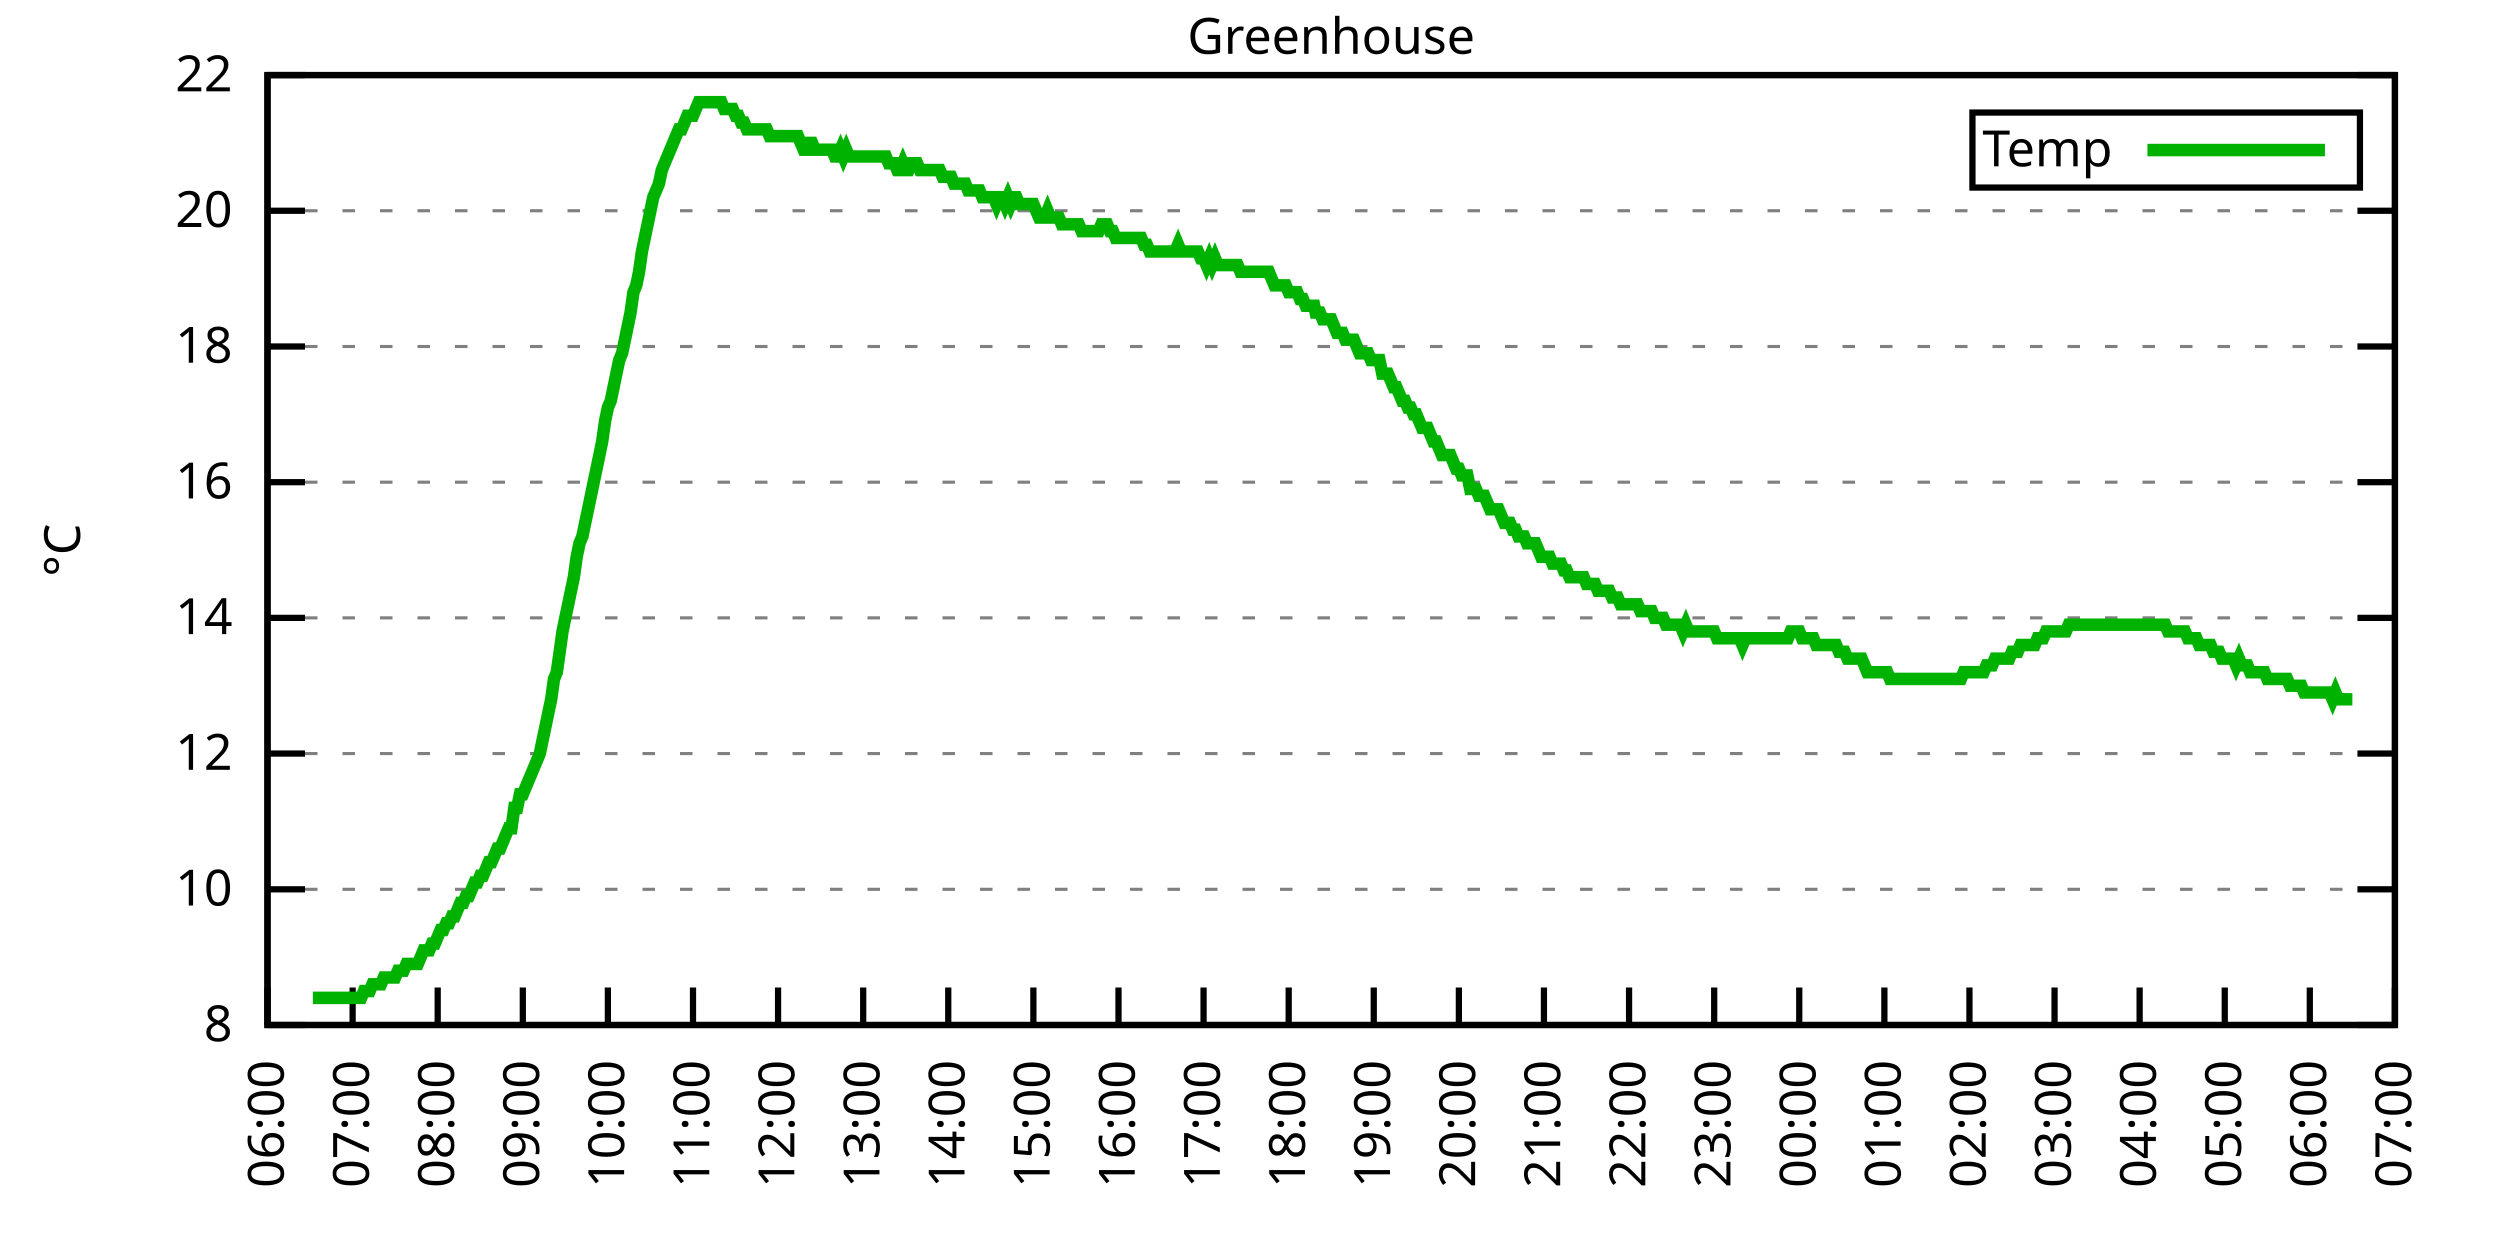
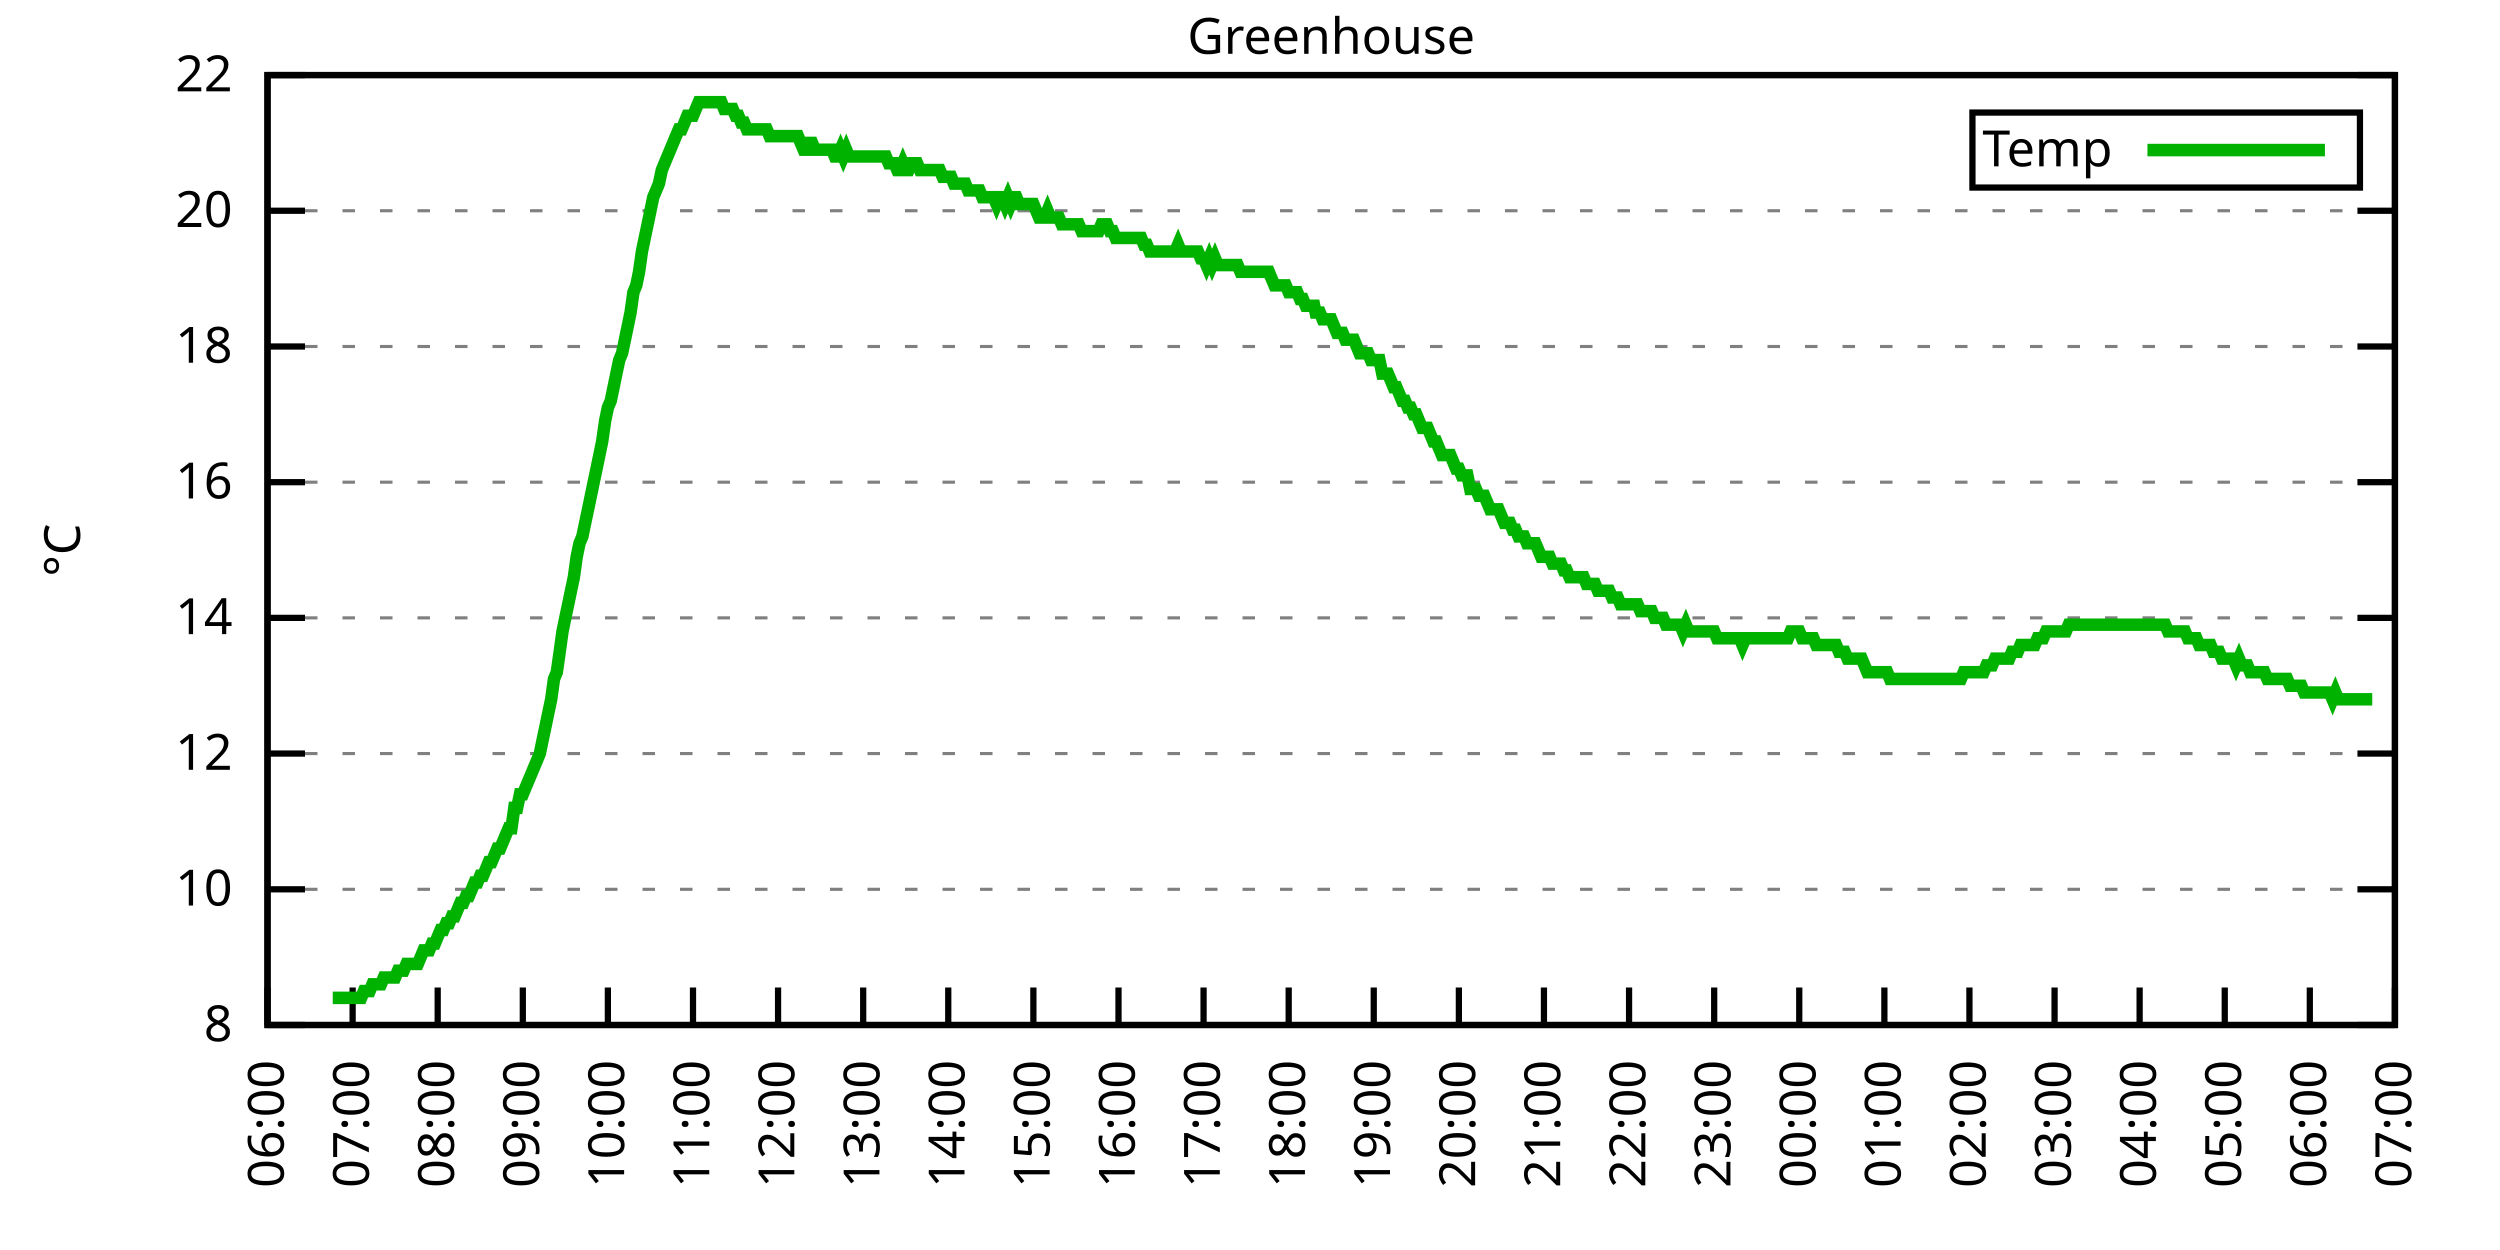
<svg xmlns="http://www.w3.org/2000/svg" xmlns:xlink="http://www.w3.org/1999/xlink" width="400" height="200" viewBox="0 0 400 200">
  <g id="gnuplot_canvas">
    <rect x="0" y="0" width="400" height="200" fill="none" />
    <defs>
      <circle id="gpDot" r="0.5" stroke-width="0.5" stroke="currentColor" />
      <path id="gpPt0" stroke-width="0.333" stroke="currentColor" d="M-1,0 h2 M0,-1 v2" />
      <path id="gpPt1" stroke-width="0.333" stroke="currentColor" d="M-1,-1 L1,1 M1,-1 L-1,1" />
      <path id="gpPt2" stroke-width="0.333" stroke="currentColor" d="M-1,0 L1,0 M0,-1 L0,1 M-1,-1 L1,1 M-1,1 L1,-1" />
      <rect id="gpPt3" stroke-width="0.333" stroke="currentColor" x="-1" y="-1" width="2" height="2" />
      <rect id="gpPt4" stroke-width="0.333" stroke="currentColor" fill="currentColor" x="-1" y="-1" width="2" height="2" />
      <circle id="gpPt5" stroke-width="0.333" stroke="currentColor" cx="0" cy="0" r="1" />
      <use xlink:href="#gpPt5" id="gpPt6" fill="currentColor" stroke="none" />
      <path id="gpPt7" stroke-width="0.333" stroke="currentColor" d="M0,-1.33 L-1.33,0.67 L1.33,0.67 z" />
      <use xlink:href="#gpPt7" id="gpPt8" fill="currentColor" stroke="none" />
      <use xlink:href="#gpPt7" id="gpPt9" stroke="currentColor" transform="rotate(180)" />
      <use xlink:href="#gpPt9" id="gpPt10" fill="currentColor" stroke="none" />
      <use xlink:href="#gpPt3" id="gpPt11" stroke="currentColor" transform="rotate(45)" />
      <use xlink:href="#gpPt11" id="gpPt12" fill="currentColor" stroke="none" />
      <path id="gpPt13" stroke-width="0.333" stroke="currentColor" d="M0,1.330 L1.265,0.411 L0.782,-1.067 L-0.782,-1.076 L-1.265,0.411 z" />
      <use xlink:href="#gpPt13" id="gpPt14" fill="currentColor" stroke="none" />
      <filter id="textbox" filterUnits="objectBoundingBox" x="0" y="0" height="1" width="1">
        <feFlood flood-color="white" flood-opacity="1" result="bgnd" />
        <feComposite in="SourceGraphic" in2="bgnd" operator="atop" />
      </filter>
      <filter id="greybox" filterUnits="objectBoundingBox" x="0" y="0" height="1" width="1">
        <feFlood flood-color="lightgrey" flood-opacity="1" result="grey" />
        <feComposite in="SourceGraphic" in2="grey" operator="atop" />
      </filter>
    </defs>
    <g fill="none" color="white" stroke="currentColor" stroke-width="1.00" stroke-linecap="butt" stroke-linejoin="miter">
</g>
    <g fill="none" color="black" stroke="currentColor" stroke-width="1.00" stroke-linecap="butt" stroke-linejoin="miter">
      <g stroke="none" shape-rendering="crispEdges">
        <polygon fill="rgb(255, 255, 255)" points="42.80,164.00 383.18,164.00 383.18,12.02 42.80,12.02 " />
      </g>
    </g>
    <g fill="none" color="black" stroke="currentColor" stroke-width="1.00" stroke-linecap="butt" stroke-linejoin="miter">
</g>
    <g fill="none" color="black" stroke="black" stroke-width="0.50" stroke-linecap="butt" stroke-linejoin="miter">
</g>
    <g fill="none" color="gray" stroke="currentColor" stroke-width="0.50" stroke-linecap="butt" stroke-linejoin="miter">
      <path stroke="gray" stroke-dasharray="2,4" class="gridline" d="M42.80,164.00 L383.19,164.00  " />
    </g>
    <g fill="none" color="gray" stroke="gray" stroke-width="1.00" stroke-linecap="butt" stroke-linejoin="miter">
</g>
    <g fill="none" color="black" stroke="currentColor" stroke-width="1.00" stroke-linecap="butt" stroke-linejoin="miter">
      <path stroke="black" d="M42.80,164.00 L48.80,164.00 M383.19,164.00 L377.19,164.00  " />
      <g transform="translate(37.20,166.60)" stroke="none" fill="black" font-family="Sans" font-size="8.00" text-anchor="end">
        <text>
          <tspan font-family="Sans"> 8</tspan>
        </text>
      </g>
    </g>
    <g fill="none" color="black" stroke="currentColor" stroke-width="1.00" stroke-linecap="butt" stroke-linejoin="miter">
</g>
    <g fill="none" color="black" stroke="black" stroke-width="0.50" stroke-linecap="butt" stroke-linejoin="miter">
</g>
    <g fill="none" color="gray" stroke="currentColor" stroke-width="0.50" stroke-linecap="butt" stroke-linejoin="miter">
      <path stroke="gray" stroke-dasharray="2,4" class="gridline" d="M42.80,142.29 L383.19,142.29  " />
    </g>
    <g fill="none" color="gray" stroke="gray" stroke-width="1.00" stroke-linecap="butt" stroke-linejoin="miter">
</g>
    <g fill="none" color="black" stroke="currentColor" stroke-width="1.00" stroke-linecap="butt" stroke-linejoin="miter">
      <path stroke="black" d="M42.80,142.29 L48.80,142.29 M383.19,142.29 L377.19,142.29  " />
      <g transform="translate(37.20,144.89)" stroke="none" fill="black" font-family="Sans" font-size="8.00" text-anchor="end">
        <text>
          <tspan font-family="Sans"> 10</tspan>
        </text>
      </g>
    </g>
    <g fill="none" color="black" stroke="currentColor" stroke-width="1.00" stroke-linecap="butt" stroke-linejoin="miter">
</g>
    <g fill="none" color="black" stroke="black" stroke-width="0.50" stroke-linecap="butt" stroke-linejoin="miter">
</g>
    <g fill="none" color="gray" stroke="currentColor" stroke-width="0.50" stroke-linecap="butt" stroke-linejoin="miter">
      <path stroke="gray" stroke-dasharray="2,4" class="gridline" d="M42.80,120.57 L383.19,120.57  " />
    </g>
    <g fill="none" color="gray" stroke="gray" stroke-width="1.00" stroke-linecap="butt" stroke-linejoin="miter">
</g>
    <g fill="none" color="black" stroke="currentColor" stroke-width="1.00" stroke-linecap="butt" stroke-linejoin="miter">
      <path stroke="black" d="M42.80,120.57 L48.80,120.57 M383.19,120.57 L377.19,120.57  " />
      <g transform="translate(37.20,123.17)" stroke="none" fill="black" font-family="Sans" font-size="8.00" text-anchor="end">
        <text>
          <tspan font-family="Sans"> 12</tspan>
        </text>
      </g>
    </g>
    <g fill="none" color="black" stroke="currentColor" stroke-width="1.00" stroke-linecap="butt" stroke-linejoin="miter">
</g>
    <g fill="none" color="black" stroke="black" stroke-width="0.50" stroke-linecap="butt" stroke-linejoin="miter">
</g>
    <g fill="none" color="gray" stroke="currentColor" stroke-width="0.50" stroke-linecap="butt" stroke-linejoin="miter">
      <path stroke="gray" stroke-dasharray="2,4" class="gridline" d="M42.80,98.86 L383.19,98.86  " />
    </g>
    <g fill="none" color="gray" stroke="gray" stroke-width="1.00" stroke-linecap="butt" stroke-linejoin="miter">
</g>
    <g fill="none" color="black" stroke="currentColor" stroke-width="1.00" stroke-linecap="butt" stroke-linejoin="miter">
      <path stroke="black" d="M42.80,98.86 L48.80,98.86 M383.19,98.86 L377.19,98.86  " />
      <g transform="translate(37.20,101.46)" stroke="none" fill="black" font-family="Sans" font-size="8.00" text-anchor="end">
        <text>
          <tspan font-family="Sans"> 14</tspan>
        </text>
      </g>
    </g>
    <g fill="none" color="black" stroke="currentColor" stroke-width="1.00" stroke-linecap="butt" stroke-linejoin="miter">
</g>
    <g fill="none" color="black" stroke="black" stroke-width="0.50" stroke-linecap="butt" stroke-linejoin="miter">
</g>
    <g fill="none" color="gray" stroke="currentColor" stroke-width="0.50" stroke-linecap="butt" stroke-linejoin="miter">
      <path stroke="gray" stroke-dasharray="2,4" class="gridline" d="M42.80,77.15 L383.19,77.15  " />
    </g>
    <g fill="none" color="gray" stroke="gray" stroke-width="1.00" stroke-linecap="butt" stroke-linejoin="miter">
</g>
    <g fill="none" color="black" stroke="currentColor" stroke-width="1.00" stroke-linecap="butt" stroke-linejoin="miter">
      <path stroke="black" d="M42.80,77.15 L48.80,77.15 M383.19,77.15 L377.19,77.15  " />
      <g transform="translate(37.20,79.75)" stroke="none" fill="black" font-family="Sans" font-size="8.00" text-anchor="end">
        <text>
          <tspan font-family="Sans"> 16</tspan>
        </text>
      </g>
    </g>
    <g fill="none" color="black" stroke="currentColor" stroke-width="1.00" stroke-linecap="butt" stroke-linejoin="miter">
</g>
    <g fill="none" color="black" stroke="black" stroke-width="0.50" stroke-linecap="butt" stroke-linejoin="miter">
</g>
    <g fill="none" color="gray" stroke="currentColor" stroke-width="0.50" stroke-linecap="butt" stroke-linejoin="miter">
      <path stroke="gray" stroke-dasharray="2,4" class="gridline" d="M42.80,55.44 L383.19,55.44  " />
    </g>
    <g fill="none" color="gray" stroke="gray" stroke-width="1.00" stroke-linecap="butt" stroke-linejoin="miter">
</g>
    <g fill="none" color="black" stroke="currentColor" stroke-width="1.00" stroke-linecap="butt" stroke-linejoin="miter">
      <path stroke="black" d="M42.80,55.44 L48.80,55.44 M383.19,55.44 L377.19,55.44  " />
      <g transform="translate(37.20,58.04)" stroke="none" fill="black" font-family="Sans" font-size="8.00" text-anchor="end">
        <text>
          <tspan font-family="Sans"> 18</tspan>
        </text>
      </g>
    </g>
    <g fill="none" color="black" stroke="currentColor" stroke-width="1.00" stroke-linecap="butt" stroke-linejoin="miter">
</g>
    <g fill="none" color="black" stroke="black" stroke-width="0.50" stroke-linecap="butt" stroke-linejoin="miter">
</g>
    <g fill="none" color="gray" stroke="currentColor" stroke-width="0.50" stroke-linecap="butt" stroke-linejoin="miter">
      <path stroke="gray" stroke-dasharray="2,4" class="gridline" d="M42.80,33.72 L383.19,33.72  " />
    </g>
    <g fill="none" color="gray" stroke="gray" stroke-width="1.00" stroke-linecap="butt" stroke-linejoin="miter">
</g>
    <g fill="none" color="black" stroke="currentColor" stroke-width="1.00" stroke-linecap="butt" stroke-linejoin="miter">
      <path stroke="black" d="M42.80,33.72 L48.80,33.72 M383.19,33.72 L377.19,33.72  " />
      <g transform="translate(37.20,36.32)" stroke="none" fill="black" font-family="Sans" font-size="8.00" text-anchor="end">
        <text>
          <tspan font-family="Sans"> 20</tspan>
        </text>
      </g>
    </g>
    <g fill="none" color="black" stroke="currentColor" stroke-width="1.00" stroke-linecap="butt" stroke-linejoin="miter">
</g>
    <g fill="none" color="black" stroke="black" stroke-width="0.50" stroke-linecap="butt" stroke-linejoin="miter">
</g>
    <g fill="none" color="gray" stroke="currentColor" stroke-width="0.50" stroke-linecap="butt" stroke-linejoin="miter">
      <path stroke="gray" stroke-dasharray="2,4" class="gridline" d="M42.80,12.01 L383.19,12.01  " />
    </g>
    <g fill="none" color="gray" stroke="gray" stroke-width="1.00" stroke-linecap="butt" stroke-linejoin="miter">
</g>
    <g fill="none" color="black" stroke="currentColor" stroke-width="1.00" stroke-linecap="butt" stroke-linejoin="miter">
      <path stroke="black" d="M42.80,12.01 L48.80,12.01 M383.19,12.01 L377.19,12.01  " />
      <g transform="translate(37.20,14.61)" stroke="none" fill="black" font-family="Sans" font-size="8.00" text-anchor="end">
        <text>
          <tspan font-family="Sans"> 22</tspan>
        </text>
      </g>
    </g>
    <g fill="none" color="black" stroke="currentColor" stroke-width="1.00" stroke-linecap="butt" stroke-linejoin="miter">
      <path stroke="black" d="M42.80,164.00 L42.80,158.00  " />
      <g transform="translate(45.40,169.60) rotate(270.00)" stroke="none" fill="black" font-family="Sans" font-size="8.00" text-anchor="end">
        <text>
          <tspan font-family="Sans">06:00</tspan>
        </text>
      </g>
    </g>
    <g fill="none" color="black" stroke="currentColor" stroke-width="1.00" stroke-linecap="butt" stroke-linejoin="miter">
      <path stroke="black" d="M56.42,164.00 L56.42,158.00  " />
      <g transform="translate(59.02,169.60) rotate(270.00)" stroke="none" fill="black" font-family="Sans" font-size="8.00" text-anchor="end">
        <text>
          <tspan font-family="Sans">07:00</tspan>
        </text>
      </g>
    </g>
    <g fill="none" color="black" stroke="currentColor" stroke-width="1.00" stroke-linecap="butt" stroke-linejoin="miter">
      <path stroke="black" d="M70.03,164.00 L70.03,158.00  " />
      <g transform="translate(72.63,169.60) rotate(270.00)" stroke="none" fill="black" font-family="Sans" font-size="8.00" text-anchor="end">
        <text>
          <tspan font-family="Sans">08:00</tspan>
        </text>
      </g>
    </g>
    <g fill="none" color="black" stroke="currentColor" stroke-width="1.00" stroke-linecap="butt" stroke-linejoin="miter">
      <path stroke="black" d="M83.65,164.00 L83.65,158.00  " />
      <g transform="translate(86.25,169.60) rotate(270.00)" stroke="none" fill="black" font-family="Sans" font-size="8.00" text-anchor="end">
        <text>
          <tspan font-family="Sans">09:00</tspan>
        </text>
      </g>
    </g>
    <g fill="none" color="black" stroke="currentColor" stroke-width="1.00" stroke-linecap="butt" stroke-linejoin="miter">
      <path stroke="black" d="M97.26,164.00 L97.26,158.00  " />
      <g transform="translate(99.86,169.60) rotate(270.00)" stroke="none" fill="black" font-family="Sans" font-size="8.00" text-anchor="end">
        <text>
          <tspan font-family="Sans">10:00</tspan>
        </text>
      </g>
    </g>
    <g fill="none" color="black" stroke="currentColor" stroke-width="1.00" stroke-linecap="butt" stroke-linejoin="miter">
      <path stroke="black" d="M110.88,164.00 L110.88,158.00  " />
      <g transform="translate(113.48,169.60) rotate(270.00)" stroke="none" fill="black" font-family="Sans" font-size="8.00" text-anchor="end">
        <text>
          <tspan font-family="Sans">11:00</tspan>
        </text>
      </g>
    </g>
    <g fill="none" color="black" stroke="currentColor" stroke-width="1.00" stroke-linecap="butt" stroke-linejoin="miter">
      <path stroke="black" d="M124.49,164.00 L124.49,158.00  " />
      <g transform="translate(127.09,169.60) rotate(270.00)" stroke="none" fill="black" font-family="Sans" font-size="8.00" text-anchor="end">
        <text>
          <tspan font-family="Sans">12:00</tspan>
        </text>
      </g>
    </g>
    <g fill="none" color="black" stroke="currentColor" stroke-width="1.00" stroke-linecap="butt" stroke-linejoin="miter">
      <path stroke="black" d="M138.11,164.00 L138.11,158.00  " />
      <g transform="translate(140.71,169.60) rotate(270.00)" stroke="none" fill="black" font-family="Sans" font-size="8.00" text-anchor="end">
        <text>
          <tspan font-family="Sans">13:00</tspan>
        </text>
      </g>
    </g>
    <g fill="none" color="black" stroke="currentColor" stroke-width="1.00" stroke-linecap="butt" stroke-linejoin="miter">
      <path stroke="black" d="M151.72,164.00 L151.72,158.00  " />
      <g transform="translate(154.32,169.60) rotate(270.00)" stroke="none" fill="black" font-family="Sans" font-size="8.00" text-anchor="end">
        <text>
          <tspan font-family="Sans">14:00</tspan>
        </text>
      </g>
    </g>
    <g fill="none" color="black" stroke="currentColor" stroke-width="1.00" stroke-linecap="butt" stroke-linejoin="miter">
      <path stroke="black" d="M165.34,164.00 L165.34,158.00  " />
      <g transform="translate(167.94,169.60) rotate(270.00)" stroke="none" fill="black" font-family="Sans" font-size="8.00" text-anchor="end">
        <text>
          <tspan font-family="Sans">15:00</tspan>
        </text>
      </g>
    </g>
    <g fill="none" color="black" stroke="currentColor" stroke-width="1.00" stroke-linecap="butt" stroke-linejoin="miter">
      <path stroke="black" d="M178.96,164.00 L178.96,158.00  " />
      <g transform="translate(181.56,169.60) rotate(270.00)" stroke="none" fill="black" font-family="Sans" font-size="8.00" text-anchor="end">
        <text>
          <tspan font-family="Sans">16:00</tspan>
        </text>
      </g>
    </g>
    <g fill="none" color="black" stroke="currentColor" stroke-width="1.00" stroke-linecap="butt" stroke-linejoin="miter">
      <path stroke="black" d="M192.57,164.00 L192.57,158.00  " />
      <g transform="translate(195.17,169.60) rotate(270.00)" stroke="none" fill="black" font-family="Sans" font-size="8.00" text-anchor="end">
        <text>
          <tspan font-family="Sans">17:00</tspan>
        </text>
      </g>
    </g>
    <g fill="none" color="black" stroke="currentColor" stroke-width="1.00" stroke-linecap="butt" stroke-linejoin="miter">
      <path stroke="black" d="M206.19,164.00 L206.19,158.00  " />
      <g transform="translate(208.79,169.60) rotate(270.00)" stroke="none" fill="black" font-family="Sans" font-size="8.00" text-anchor="end">
        <text>
          <tspan font-family="Sans">18:00</tspan>
        </text>
      </g>
    </g>
    <g fill="none" color="black" stroke="currentColor" stroke-width="1.00" stroke-linecap="butt" stroke-linejoin="miter">
      <path stroke="black" d="M219.80,164.00 L219.80,158.00  " />
      <g transform="translate(222.40,169.60) rotate(270.00)" stroke="none" fill="black" font-family="Sans" font-size="8.00" text-anchor="end">
        <text>
          <tspan font-family="Sans">19:00</tspan>
        </text>
      </g>
    </g>
    <g fill="none" color="black" stroke="currentColor" stroke-width="1.00" stroke-linecap="butt" stroke-linejoin="miter">
      <path stroke="black" d="M233.42,164.00 L233.42,158.00  " />
      <g transform="translate(236.02,169.60) rotate(270.00)" stroke="none" fill="black" font-family="Sans" font-size="8.00" text-anchor="end">
        <text>
          <tspan font-family="Sans">20:00</tspan>
        </text>
      </g>
    </g>
    <g fill="none" color="black" stroke="currentColor" stroke-width="1.00" stroke-linecap="butt" stroke-linejoin="miter">
      <path stroke="black" d="M247.03,164.00 L247.03,158.00  " />
      <g transform="translate(249.63,169.60) rotate(270.00)" stroke="none" fill="black" font-family="Sans" font-size="8.00" text-anchor="end">
        <text>
          <tspan font-family="Sans">21:00</tspan>
        </text>
      </g>
    </g>
    <g fill="none" color="black" stroke="currentColor" stroke-width="1.00" stroke-linecap="butt" stroke-linejoin="miter">
      <path stroke="black" d="M260.65,164.00 L260.65,158.00  " />
      <g transform="translate(263.25,169.60) rotate(270.00)" stroke="none" fill="black" font-family="Sans" font-size="8.00" text-anchor="end">
        <text>
          <tspan font-family="Sans">22:00</tspan>
        </text>
      </g>
    </g>
    <g fill="none" color="black" stroke="currentColor" stroke-width="1.00" stroke-linecap="butt" stroke-linejoin="miter">
      <path stroke="black" d="M274.27,164.00 L274.27,158.00  " />
      <g transform="translate(276.87,169.60) rotate(270.00)" stroke="none" fill="black" font-family="Sans" font-size="8.00" text-anchor="end">
        <text>
          <tspan font-family="Sans">23:00</tspan>
        </text>
      </g>
    </g>
    <g fill="none" color="black" stroke="currentColor" stroke-width="1.00" stroke-linecap="butt" stroke-linejoin="miter">
      <path stroke="black" d="M287.88,164.00 L287.88,158.00  " />
      <g transform="translate(290.48,169.60) rotate(270.00)" stroke="none" fill="black" font-family="Sans" font-size="8.00" text-anchor="end">
        <text>
          <tspan font-family="Sans">00:00</tspan>
        </text>
      </g>
    </g>
    <g fill="none" color="black" stroke="currentColor" stroke-width="1.00" stroke-linecap="butt" stroke-linejoin="miter">
      <path stroke="black" d="M301.50,164.00 L301.50,158.00  " />
      <g transform="translate(304.10,169.60) rotate(270.00)" stroke="none" fill="black" font-family="Sans" font-size="8.00" text-anchor="end">
        <text>
          <tspan font-family="Sans">01:00</tspan>
        </text>
      </g>
    </g>
    <g fill="none" color="black" stroke="currentColor" stroke-width="1.00" stroke-linecap="butt" stroke-linejoin="miter">
      <path stroke="black" d="M315.11,164.00 L315.11,158.00  " />
      <g transform="translate(317.71,169.60) rotate(270.00)" stroke="none" fill="black" font-family="Sans" font-size="8.00" text-anchor="end">
        <text>
          <tspan font-family="Sans">02:00</tspan>
        </text>
      </g>
    </g>
    <g fill="none" color="black" stroke="currentColor" stroke-width="1.00" stroke-linecap="butt" stroke-linejoin="miter">
      <path stroke="black" d="M328.73,164.00 L328.73,158.00  " />
      <g transform="translate(331.33,169.60) rotate(270.00)" stroke="none" fill="black" font-family="Sans" font-size="8.00" text-anchor="end">
        <text>
          <tspan font-family="Sans">03:00</tspan>
        </text>
      </g>
    </g>
    <g fill="none" color="black" stroke="currentColor" stroke-width="1.00" stroke-linecap="butt" stroke-linejoin="miter">
      <path stroke="black" d="M342.34,164.00 L342.34,158.00  " />
      <g transform="translate(344.94,169.60) rotate(270.00)" stroke="none" fill="black" font-family="Sans" font-size="8.00" text-anchor="end">
        <text>
          <tspan font-family="Sans">04:00</tspan>
        </text>
      </g>
    </g>
    <g fill="none" color="black" stroke="currentColor" stroke-width="1.00" stroke-linecap="butt" stroke-linejoin="miter">
      <path stroke="black" d="M355.96,164.00 L355.96,158.00  " />
      <g transform="translate(358.56,169.60) rotate(270.00)" stroke="none" fill="black" font-family="Sans" font-size="8.00" text-anchor="end">
        <text>
          <tspan font-family="Sans">05:00</tspan>
        </text>
      </g>
    </g>
    <g fill="none" color="black" stroke="currentColor" stroke-width="1.00" stroke-linecap="butt" stroke-linejoin="miter">
      <path stroke="black" d="M369.57,164.00 L369.57,158.00  " />
      <g transform="translate(372.17,169.60) rotate(270.00)" stroke="none" fill="black" font-family="Sans" font-size="8.00" text-anchor="end">
        <text>
          <tspan font-family="Sans">06:00</tspan>
        </text>
      </g>
    </g>
    <g fill="none" color="black" stroke="currentColor" stroke-width="1.00" stroke-linecap="butt" stroke-linejoin="miter">
      <path stroke="black" d="M383.19,164.00 L383.19,158.00  " />
      <g transform="translate(385.79,169.60) rotate(270.00)" stroke="none" fill="black" font-family="Sans" font-size="8.00" text-anchor="end">
        <text>
          <tspan font-family="Sans">07:00</tspan>
        </text>
      </g>
    </g>
    <g fill="none" color="black" stroke="currentColor" stroke-width="1.00" stroke-linecap="butt" stroke-linejoin="miter">
</g>
    <g fill="none" color="black" stroke="currentColor" stroke-width="1.00" stroke-linecap="butt" stroke-linejoin="miter">
      <path stroke="black" d="M42.80,12.01 L42.80,164.00 L383.19,164.00 L383.19,12.01 L42.80,12.01 Z  " />
    </g>
    <g fill="none" color="black" stroke="currentColor" stroke-width="1.00" stroke-linecap="butt" stroke-linejoin="miter">
</g>
    <g fill="none" color="black" stroke="currentColor" stroke-width="1.00" stroke-linecap="butt" stroke-linejoin="miter">
      <path stroke="black" d="M315.59,30.01 L315.59,18.01 L377.59,18.01 L377.59,30.01 L315.59,30.01 Z  " />
    </g>
    <g id="Greenhouse_plot_1">
      <g fill="none" color="white" stroke="black" stroke-width="2.00" stroke-linecap="butt" stroke-linejoin="miter">
</g>
      <g fill="none" color="black" stroke="currentColor" stroke-width="2.00" stroke-linecap="butt" stroke-linejoin="miter">
        <g transform="translate(337.99,26.61)" stroke="none" fill="black" font-family="Sans" font-size="8.00" text-anchor="end">
          <text>
            <tspan font-family="Sans">Temp</tspan>
          </text>
        </g>
      </g>
      <g fill="none" color="black" stroke="currentColor" stroke-width="2.00" stroke-linecap="butt" stroke-linejoin="miter">
-         <path stroke="rgb(  0, 178,   0)" d="M343.59,24.01 L371.99,24.01 M50.06,159.66 L50.52,159.66 L50.97,159.66 L51.42,159.66 L51.88,159.66 L52.33,159.66   L52.78,159.66 L53.24,159.66 L53.69,159.66 L54.15,159.66 L54.60,159.66 L55.05,159.66 L55.51,159.66 L55.96,159.66   L56.42,159.66 L56.87,159.66 L57.32,159.66 L57.78,159.66 L58.23,158.57 L58.68,158.57 L59.14,158.57 L59.59,157.49   L60.05,157.49 L60.50,157.49 L60.95,157.49 L61.41,156.40 L61.86,156.40 L62.32,156.40 L62.77,156.40 L63.22,156.40   L63.68,155.31 L64.13,155.31 L64.58,155.31 L65.04,154.23 L65.49,154.23 L65.95,154.23 L66.40,154.23 L66.85,154.23   L67.31,153.14 L67.76,152.06 L68.22,152.06 L68.67,152.06 L69.12,150.97 L69.58,150.97 L70.03,149.89 L70.49,148.80   L70.94,148.80 L71.39,147.72 L71.85,147.72 L72.30,146.63 L72.75,146.63 L73.21,145.54 L73.66,144.46 L74.12,144.46   L74.57,143.37 L75.02,143.37 L75.48,142.29 L75.93,141.20 L76.39,141.20 L76.84,140.12 L77.29,140.12 L77.75,139.03   L78.20,137.94 L78.65,137.94 L79.11,136.86 L79.56,135.77 L80.02,135.77 L80.47,134.69 L80.92,133.60 L81.38,132.52   L81.83,132.52 L82.29,129.26 L82.74,129.26 L83.19,127.09 L83.65,127.09 L84.10,126.00 L84.55,124.92 L85.01,123.83   L85.46,122.75 L85.92,121.66 L86.37,120.57 L86.82,118.40 L87.28,116.23 L87.73,114.06 L88.19,111.89 L88.64,108.63   L89.09,107.55 L89.55,104.29 L90.00,101.03 L90.45,98.86 L90.91,96.69 L91.36,94.52 L91.82,92.35 L92.27,89.09   L92.72,86.92 L93.18,85.83 L93.63,83.66 L94.09,81.49 L94.54,79.32 L94.99,77.15 L95.45,74.98 L95.90,72.81   L96.35,70.63 L96.81,67.38 L97.26,65.21 L97.72,64.12 L98.17,61.95 L98.62,59.78 L99.08,57.61 L99.53,56.52   L99.99,54.35 L100.44,52.18 L100.89,50.01 L101.35,46.75 L101.80,45.66 L102.25,43.49 L102.71,40.24 L103.16,38.07   L103.62,35.89 L104.07,33.72 L104.52,31.55 L104.98,30.47 L105.43,29.38 L105.89,27.21 L106.34,26.12 L106.79,25.04   L107.25,23.95 L107.70,22.87 L108.15,21.78 L108.61,20.70 L109.06,20.70 L109.52,19.61 L109.97,18.52 L110.42,18.52   L110.88,18.52 L111.33,17.44 L111.79,16.35 L112.24,16.35 L112.69,16.35 L113.15,16.35 L113.60,16.35 L114.05,16.35   L114.51,16.35 L114.96,16.35 L115.42,16.35 L115.87,17.44 L116.32,17.44 L116.78,17.44 L117.23,17.44 L117.69,18.52   L118.14,18.52 L118.59,19.61 L119.05,19.61 L119.50,20.70 L119.96,20.70 L120.41,20.70 L120.86,20.70 L121.32,20.70   L121.77,20.70 L122.22,20.70 L122.68,20.70 L123.13,21.78 L123.59,21.78 L124.04,21.78 L124.49,21.78 L124.95,21.78   L125.40,21.78 L125.86,21.78 L126.31,21.78 L126.76,21.78 L127.22,21.78 L127.67,21.78 L128.12,22.87 L128.58,23.95   L129.03,23.95 L129.49,22.87 L129.94,22.87 L130.39,23.95 L130.85,23.95 L131.30,23.95 L131.76,23.95 L132.21,23.95   L132.66,23.95 L133.12,23.95 L133.57,25.04 L134.02,25.04 L134.48,23.95 L134.93,25.04 L135.39,23.95 L135.84,25.04   L136.29,25.04 L136.75,25.04 L137.20,25.04 L137.66,25.04 L138.11,25.04 L138.56,25.04 L139.02,25.04 L139.47,25.04   L139.92,25.04 L140.38,25.04 L140.83,25.04 L141.29,25.04 L141.74,25.04 L142.19,26.12 L142.65,26.12 L143.10,26.12   L143.56,27.21 L144.01,27.21 L144.46,26.12 L144.92,27.21 L145.37,27.21 L145.82,26.12 L146.28,26.12 L146.73,26.12   L147.19,27.21 L147.64,27.21 L148.09,27.21 L148.55,27.21 L149.00,27.21 L149.46,27.21 L149.91,27.21 L150.36,27.21   L150.82,28.29 L151.27,28.29 L151.72,28.29 L152.18,28.29 L152.63,29.38 L153.09,29.38 L153.54,29.38 L153.99,29.38   L154.45,29.38 L154.90,30.47 L155.36,30.47 L155.81,30.47 L156.26,30.47 L156.72,30.47 L157.17,31.55 L157.62,31.55   L158.08,31.55 L158.53,31.55 L158.99,31.55 L159.44,32.64 L159.89,31.55 L160.35,31.55 L160.80,32.64 L161.26,31.55   L161.71,32.64 L162.16,31.55 L162.62,31.55 L163.07,32.64 L163.52,32.64 L163.98,32.64 L164.43,32.64 L164.89,32.64   L165.34,32.64 L165.79,33.72 L166.25,34.81 L166.70,34.81 L167.16,34.81 L167.61,33.72 L168.06,34.81 L168.52,34.81   L168.97,34.81 L169.43,34.81 L169.88,35.89 L170.33,35.89 L170.79,35.89 L171.24,35.89 L171.69,35.89 L172.15,35.89   L172.60,35.89 L173.06,36.98 L173.51,36.98 L173.96,36.98 L174.42,36.98 L174.87,36.98 L175.33,36.98 L175.78,36.98   L176.23,35.89 L176.69,35.89 L177.14,35.89 L177.59,36.98 L178.05,36.98 L178.50,38.07 L178.96,38.07 L179.41,38.07   L179.86,38.07 L180.32,38.07 L180.77,38.07 L181.23,38.07 L181.68,38.07 L182.13,38.07 L182.59,38.07 L183.04,39.15   L183.49,39.15 L183.95,40.24 L184.40,40.24 L184.86,40.24 L185.31,40.24 L185.76,40.24 L186.22,40.24 L186.67,40.24   L187.13,40.24 L187.58,40.24 L188.03,40.24 L188.49,39.15 L188.94,40.24 L189.39,40.24 L189.85,40.24 L190.30,40.24   L190.76,40.24 L191.21,40.24 L191.66,40.24 L192.12,41.32 L192.57,41.32 L193.03,42.41 L193.48,41.32 L193.93,42.41   L194.39,41.32 L194.84,42.41 L195.29,42.41 L195.75,42.41 L196.20,42.41 L196.66,42.41 L197.11,42.41 L197.56,42.41   L198.02,42.41 L198.47,43.49 L198.93,43.49 L199.38,43.49 L199.83,43.49 L200.29,43.49 L200.74,43.49 L201.19,43.49   L201.65,43.49 L202.10,43.49 L202.56,43.49 L203.01,43.49 L203.46,44.58 L203.92,45.66 L204.37,45.66 L204.83,45.66   L205.28,45.66 L205.73,45.66 L206.19,46.75 L206.64,46.75 L207.09,46.75 L207.55,46.75 L208.00,47.84 L208.46,47.84   L208.91,48.92 L209.36,48.92 L209.82,48.92 L210.27,48.92 L210.50,50.01 L211.18,50.01 L211.63,51.09 L212.09,51.09   L212.54,51.09 L213.00,51.09 L213.45,52.18 L213.90,53.26 L214.36,53.26 L214.81,53.26 L215.26,54.35 L215.72,54.35   L216.17,54.35 L216.63,54.35 L217.08,55.44 L217.53,56.52 L217.99,56.52 L218.44,56.52 L218.90,56.52 L219.35,57.61   L219.80,57.61 L220.26,57.61 L220.71,57.61 L221.16,59.78 L221.62,59.78 L222.07,59.78 L222.53,60.86 L222.98,61.95   L223.43,61.95 L223.89,63.04 L224.34,64.12 L224.80,64.12 L225.25,65.21 L225.70,65.21 L226.16,66.29 L226.61,66.29   L227.06,67.38 L227.52,68.46 L227.97,68.46 L228.43,68.46 L228.88,69.55 L229.33,70.63 L229.79,70.63 L230.24,71.72   L230.70,72.81 L231.15,72.81 L231.60,72.81 L232.06,72.81 L232.51,73.89 L232.96,74.98 L233.42,74.98 L233.87,76.06   L234.33,76.06 L234.78,76.06 L235.23,78.23 L235.69,78.23 L236.14,78.23 L236.60,79.32 L237.05,79.32 L237.50,79.32   L237.96,80.41 L238.41,81.49 L238.86,81.49 L239.32,81.49 L239.77,81.49 L240.23,82.58 L240.68,83.66 L241.13,83.66   L241.59,83.66 L242.04,84.75 L242.50,84.75 L242.95,85.83 L243.40,85.83 L243.86,85.83 L244.31,86.92 L244.76,86.92   L245.22,86.92 L245.67,86.92 L246.13,88.00 L246.58,89.09 L247.03,89.09 L247.49,89.09 L247.94,89.09 L248.40,90.18   L248.85,90.18 L249.30,90.18 L249.76,90.18 L250.21,91.26 L250.66,91.26 L251.12,92.35 L251.57,92.35 L252.03,92.35   L252.48,92.35 L252.93,92.35 L253.39,92.35 L253.84,93.43 L254.30,93.43 L254.75,93.43 L255.20,93.43 L255.66,94.52   L256.11,94.52 L256.56,94.52 L257.02,94.52 L257.47,94.52 L257.93,95.60 L258.38,95.60 L258.83,95.60 L259.29,96.69   L259.74,96.69 L260.20,96.69 L260.65,96.69 L261.10,96.69 L261.56,96.69 L262.01,96.69 L262.47,97.78 L262.92,97.78   L263.37,97.78 L263.83,97.78 L264.28,97.78 L264.73,98.86 L265.19,98.86 L265.64,98.86 L266.10,98.86 L266.55,99.95   L267.00,99.95 L267.46,99.95 L267.91,99.95 L268.37,99.95 L268.82,99.95 L269.27,101.03 L269.73,99.95 L270.18,101.03   L270.63,101.03 L271.09,101.03 L271.54,101.03 L272.00,101.03 L272.45,101.03 L272.90,101.03 L273.36,101.03 L273.81,101.03   L274.27,101.03 L274.72,102.12 L275.17,102.12 L275.63,102.12 L276.08,102.12 L276.53,102.12 L276.99,102.12 L277.44,102.12   L277.90,102.12 L278.35,102.12 L278.80,103.20 L279.26,102.12 L279.71,102.12 L280.17,102.12 L280.62,102.12 L281.07,102.12   L281.53,102.12 L281.98,102.12 L282.43,102.12 L282.89,102.12 L283.34,102.12 L283.80,102.12 L284.25,102.12 L284.70,102.12   L285.16,102.12 L285.61,102.12 L286.07,102.12 L286.52,101.03 L286.97,101.03 L287.43,101.03 L287.88,101.03 L288.33,102.12   L288.79,102.12 L289.24,102.12 L289.70,102.12 L290.15,102.12 L290.60,103.20 L291.06,103.20 L291.51,103.20 L291.97,103.20   L292.42,103.20 L292.87,103.20 L293.33,103.20 L293.78,103.20 L294.23,104.29 L294.69,104.29 L295.14,104.29 L295.60,105.38   L296.05,105.38 L296.50,105.38 L296.96,105.38 L297.41,105.38 L297.87,105.38 L298.32,106.46 L298.77,107.55 L299.23,107.55   L299.68,107.55 L300.13,107.55 L300.59,107.55 L301.04,107.55 L301.50,107.55 L301.95,107.55 L302.40,108.63 L302.86,108.63   L303.31,108.63 L303.77,108.63 L304.22,108.63 L304.67,108.63 L305.13,108.63 L305.58,108.63 L306.03,108.63 L306.49,108.63   L306.94,108.63 L307.40,108.63 L307.85,108.63 L308.30,108.63 L308.76,108.63 L309.21,108.63 L309.67,108.63 L310.12,108.63   L310.57,108.63 L311.03,108.63 L311.48,108.63 L311.94,108.63 L312.39,108.63 L312.84,108.63 L313.30,108.63 L313.75,108.63   L314.20,107.55 L314.66,107.55 L315.11,107.55 L315.57,107.55 L316.02,107.55 L316.47,107.55 L316.93,107.55 L317.38,107.55   L317.84,106.46 L318.29,106.46 L318.74,106.46 L319.20,105.38 L319.65,105.38 L320.10,105.38 L320.56,105.38 L321.01,105.38   L321.47,105.38 L321.92,104.29 L322.37,104.29 L322.83,104.29 L323.28,103.20 L323.74,103.20 L324.19,103.20 L324.64,103.20   L325.10,103.20 L325.55,103.20 L326.00,102.12 L326.46,102.12 L326.91,102.12 L327.37,101.03 L327.82,101.03 L328.27,101.03   L328.73,101.03 L329.18,101.03 L329.64,101.03 L330.09,101.03 L330.54,101.03 L331.00,99.95 L331.45,99.95 L331.90,99.95   L332.36,99.95 L332.81,99.95 L333.27,99.95 L333.72,99.95 L334.17,99.95 L334.63,99.95 L335.08,99.95 L335.54,99.95   L335.99,99.95 L336.44,99.95 L336.90,99.95 L337.35,99.95 L337.80,99.95 L338.26,99.95 L338.71,99.95 L339.17,99.95   L339.62,99.95 L340.07,99.95 L340.53,99.95 L340.98,99.95 L341.44,99.95 L341.89,99.95 L342.34,99.95 L342.80,99.95   L343.25,99.95 L343.70,99.95 L344.16,99.95 L344.61,99.95 L345.07,99.95 L345.52,99.95 L345.97,99.95 L346.43,99.95   L346.88,101.03 L347.34,101.03 L347.79,101.03 L348.24,101.03 L348.70,101.03 L349.15,101.03 L349.60,101.03 L350.06,102.12   L350.51,102.12 L350.97,102.12 L351.42,102.12 L351.87,103.20 L352.33,103.20 L352.78,103.20 L353.24,103.20 L353.69,103.20   L354.14,104.29 L354.60,104.29 L355.05,104.29 L355.50,105.38 L355.96,105.38 L356.41,105.38 L356.87,105.38 L357.32,105.38   L357.77,106.46 L358.23,105.38 L358.68,106.46 L359.14,106.46 L359.59,106.46 L360.04,107.55 L360.50,107.55 L360.95,107.55   L361.41,107.55 L361.86,107.55 L362.31,107.55 L362.77,108.63 L363.22,108.63 L363.67,108.63 L364.13,108.63 L364.58,108.63   L365.04,108.63 L365.49,108.63 L365.94,108.63 L366.40,109.72 L366.85,109.72 L367.31,109.72 L367.76,109.72 L368.21,109.72   L368.67,110.80 L369.12,110.80 L369.57,110.80 L370.03,110.80 L370.48,110.80 L370.94,110.80 L371.39,110.80 L371.84,110.80   L372.30,110.80 L372.75,110.80 L373.21,111.89 L373.66,110.80 L374.11,111.89 L374.57,111.89 L375.02,111.89 L375.47,111.89   L375.93,111.89 L376.38,111.89  " />
+         <path stroke="rgb(  0, 178,   0)" d="M343.59,24.01 L371.99,24.01 M53.24,159.66 L53.69,159.66 L54.15,159.66 L54.60,159.66 L55.05,159.66 L55.51,159.66   L55.96,159.66 L56.42,159.66 L56.87,159.66 L57.32,159.66 L57.78,159.66 L58.23,158.57 L58.68,158.57 L59.14,158.57   L59.59,157.49 L60.05,157.49 L60.50,157.49 L60.95,157.49 L61.41,156.40 L61.86,156.40 L62.32,156.40 L62.77,156.40   L63.22,156.40 L63.68,155.31 L64.13,155.31 L64.58,155.31 L65.04,154.23 L65.49,154.23 L65.95,154.23 L66.40,154.23   L66.85,154.23 L67.31,153.14 L67.76,152.06 L68.22,152.06 L68.67,152.06 L69.12,150.97 L69.58,150.97 L70.03,149.89   L70.49,148.80 L70.94,148.80 L71.39,147.72 L71.85,147.72 L72.30,146.63 L72.75,146.63 L73.21,145.54 L73.66,144.46   L74.12,144.46 L74.57,143.37 L75.02,143.37 L75.48,142.29 L75.93,141.20 L76.39,141.20 L76.84,140.12 L77.29,140.12   L77.75,139.03 L78.20,137.94 L78.65,137.94 L79.11,136.86 L79.56,135.77 L80.02,135.77 L80.47,134.69 L80.92,133.60   L81.38,132.52 L81.83,132.52 L82.29,129.26 L82.74,129.26 L83.19,127.09 L83.65,127.09 L84.10,126.00 L84.55,124.92   L85.01,123.83 L85.46,122.75 L85.92,121.66 L86.37,120.57 L86.82,118.40 L87.28,116.23 L87.73,114.06 L88.19,111.89   L88.64,108.63 L89.09,107.55 L89.55,104.29 L90.00,101.03 L90.45,98.86 L90.91,96.69 L91.36,94.52 L91.82,92.35   L92.27,89.09 L92.72,86.92 L93.18,85.83 L93.63,83.66 L94.09,81.49 L94.54,79.32 L94.99,77.15 L95.45,74.98   L95.90,72.81 L96.35,70.63 L96.81,67.38 L97.26,65.21 L97.72,64.12 L98.17,61.95 L98.62,59.78 L99.08,57.61   L99.53,56.52 L99.99,54.35 L100.44,52.18 L100.89,50.01 L101.35,46.75 L101.80,45.66 L102.25,43.49 L102.71,40.24   L103.16,38.07 L103.62,35.89 L104.07,33.72 L104.52,31.55 L104.98,30.47 L105.43,29.38 L105.89,27.21 L106.34,26.12   L106.79,25.04 L107.25,23.95 L107.70,22.87 L108.15,21.78 L108.61,20.70 L109.06,20.70 L109.52,19.61 L109.97,18.52   L110.42,18.52 L110.88,18.52 L111.33,17.44 L111.79,16.35 L112.24,16.35 L112.69,16.35 L113.15,16.35 L113.60,16.35   L114.05,16.35 L114.51,16.35 L114.96,16.35 L115.42,16.35 L115.87,17.44 L116.32,17.44 L116.78,17.44 L117.23,17.44   L117.69,18.52 L118.14,18.52 L118.59,19.61 L119.05,19.61 L119.50,20.70 L119.96,20.70 L120.41,20.70 L120.86,20.70   L121.32,20.70 L121.77,20.70 L122.22,20.70 L122.68,20.70 L123.13,21.78 L123.59,21.78 L124.04,21.78 L124.49,21.78   L124.95,21.78 L125.40,21.78 L125.86,21.78 L126.31,21.78 L126.76,21.78 L127.22,21.78 L127.67,21.78 L128.12,22.87   L128.58,23.95 L129.03,23.95 L129.49,22.87 L129.94,22.87 L130.39,23.95 L130.85,23.95 L131.30,23.95 L131.76,23.95   L132.21,23.95 L132.66,23.95 L133.12,23.95 L133.57,25.04 L134.02,25.04 L134.48,23.95 L134.93,25.04 L135.39,23.95   L135.84,25.04 L136.29,25.04 L136.75,25.04 L137.20,25.04 L137.66,25.04 L138.11,25.04 L138.56,25.04 L139.02,25.04   L139.47,25.04 L139.92,25.04 L140.38,25.04 L140.83,25.04 L141.29,25.04 L141.74,25.04 L142.19,26.12 L142.65,26.12   L143.10,26.12 L143.56,27.21 L144.01,27.21 L144.46,26.12 L144.92,27.21 L145.37,27.21 L145.82,26.12 L146.28,26.12   L146.73,26.12 L147.19,27.21 L147.64,27.21 L148.09,27.21 L148.55,27.21 L149.00,27.21 L149.46,27.21 L149.91,27.21   L150.36,27.21 L150.82,28.29 L151.27,28.29 L151.72,28.29 L152.18,28.29 L152.63,29.38 L153.09,29.38 L153.54,29.38   L153.99,29.38 L154.45,29.38 L154.90,30.47 L155.36,30.47 L155.81,30.47 L156.26,30.47 L156.72,30.47 L157.17,31.55   L157.62,31.55 L158.08,31.55 L158.53,31.55 L158.99,31.55 L159.44,32.64 L159.89,31.55 L160.35,31.55 L160.80,32.64   L161.26,31.55 L161.71,32.64 L162.16,31.55 L162.62,31.55 L163.07,32.64 L163.52,32.64 L163.98,32.64 L164.43,32.64   L164.89,32.64 L165.34,32.64 L165.79,33.72 L166.25,34.81 L166.70,34.81 L167.16,34.81 L167.61,33.72 L168.06,34.81   L168.52,34.81 L168.97,34.81 L169.43,34.81 L169.88,35.89 L170.33,35.89 L170.79,35.89 L171.24,35.89 L171.69,35.89   L172.15,35.89 L172.60,35.89 L173.06,36.98 L173.51,36.98 L173.96,36.98 L174.42,36.98 L174.87,36.98 L175.33,36.98   L175.78,36.98 L176.23,35.89 L176.69,35.89 L177.14,35.89 L177.59,36.98 L178.05,36.98 L178.50,38.07 L178.96,38.07   L179.41,38.07 L179.86,38.07 L180.32,38.07 L180.77,38.07 L181.23,38.07 L181.68,38.07 L182.13,38.07 L182.59,38.07   L183.04,39.15 L183.49,39.15 L183.95,40.24 L184.40,40.24 L184.86,40.24 L185.31,40.24 L185.76,40.24 L186.22,40.24   L186.67,40.24 L187.13,40.24 L187.58,40.24 L188.03,40.24 L188.49,39.15 L188.94,40.24 L189.39,40.24 L189.85,40.24   L190.30,40.24 L190.76,40.24 L191.21,40.24 L191.66,40.24 L192.12,41.32 L192.57,41.32 L193.03,42.41 L193.48,41.32   L193.93,42.41 L194.39,41.32 L194.84,42.41 L195.29,42.41 L195.75,42.41 L196.20,42.41 L196.66,42.41 L197.11,42.41   L197.56,42.41 L198.02,42.41 L198.47,43.49 L198.93,43.49 L199.38,43.49 L199.83,43.49 L200.29,43.49 L200.74,43.49   L201.19,43.49 L201.65,43.49 L202.10,43.49 L202.56,43.49 L203.01,43.49 L203.46,44.58 L203.92,45.66 L204.37,45.66   L204.83,45.66 L205.28,45.66 L205.73,45.66 L206.19,46.75 L206.64,46.75 L207.09,46.75 L207.55,46.75 L208.00,47.84   L208.46,47.84 L208.91,48.92 L209.36,48.92 L209.82,48.92 L210.27,48.92 L210.50,50.01 L211.18,50.01 L211.63,51.09   L212.09,51.09 L212.54,51.09 L213.00,51.09 L213.45,52.18 L213.90,53.26 L214.36,53.26 L214.81,53.26 L215.26,54.35   L215.72,54.35 L216.17,54.35 L216.63,54.35 L217.08,55.44 L217.53,56.52 L217.99,56.52 L218.44,56.52 L218.90,56.52   L219.35,57.61 L219.80,57.61 L220.26,57.61 L220.71,57.61 L221.16,59.78 L221.62,59.78 L222.07,59.78 L222.53,60.86   L222.98,61.95 L223.43,61.95 L223.89,63.04 L224.34,64.12 L224.80,64.12 L225.25,65.21 L225.70,65.21 L226.16,66.29   L226.61,66.29 L227.06,67.38 L227.52,68.46 L227.97,68.46 L228.43,68.46 L228.88,69.55 L229.33,70.63 L229.79,70.63   L230.24,71.72 L230.70,72.81 L231.15,72.81 L231.60,72.81 L232.06,72.81 L232.51,73.89 L232.96,74.98 L233.42,74.98   L233.87,76.06 L234.33,76.06 L234.78,76.06 L235.23,78.23 L235.69,78.23 L236.14,78.23 L236.60,79.32 L237.05,79.32   L237.50,79.32 L237.96,80.41 L238.41,81.49 L238.86,81.49 L239.32,81.49 L239.77,81.49 L240.23,82.58 L240.68,83.66   L241.13,83.66 L241.59,83.66 L242.04,84.75 L242.50,84.75 L242.95,85.83 L243.40,85.83 L243.86,85.83 L244.31,86.92   L244.76,86.92 L245.22,86.92 L245.67,86.92 L246.13,88.00 L246.58,89.09 L247.03,89.09 L247.49,89.09 L247.94,89.09   L248.40,90.18 L248.85,90.18 L249.30,90.18 L249.76,90.18 L250.21,91.26 L250.66,91.26 L251.12,92.35 L251.57,92.35   L252.03,92.35 L252.48,92.35 L252.93,92.35 L253.39,92.35 L253.84,93.43 L254.30,93.43 L254.75,93.43 L255.20,93.43   L255.66,94.52 L256.11,94.52 L256.56,94.52 L257.02,94.52 L257.47,94.52 L257.93,95.60 L258.38,95.60 L258.83,95.60   L259.29,96.69 L259.74,96.69 L260.20,96.69 L260.65,96.69 L261.10,96.69 L261.56,96.69 L262.01,96.69 L262.47,97.78   L262.92,97.78 L263.37,97.78 L263.83,97.78 L264.28,97.78 L264.73,98.86 L265.19,98.86 L265.64,98.86 L266.10,98.86   L266.55,99.95 L267.00,99.95 L267.46,99.95 L267.91,99.95 L268.37,99.95 L268.82,99.95 L269.27,101.03 L269.73,99.95   L270.18,101.03 L270.63,101.03 L271.09,101.03 L271.54,101.03 L272.00,101.03 L272.45,101.03 L272.90,101.03 L273.36,101.03   L273.81,101.03 L274.27,101.03 L274.72,102.12 L275.17,102.12 L275.63,102.12 L276.08,102.12 L276.53,102.12 L276.99,102.12   L277.44,102.12 L277.90,102.12 L278.35,102.12 L278.80,103.20 L279.26,102.12 L279.71,102.12 L280.17,102.12 L280.62,102.12   L281.07,102.12 L281.53,102.12 L281.98,102.12 L282.43,102.12 L282.89,102.12 L283.34,102.12 L283.80,102.12 L284.25,102.12   L284.70,102.12 L285.16,102.12 L285.61,102.12 L286.07,102.12 L286.52,101.03 L286.97,101.03 L287.43,101.03 L287.88,101.03   L288.33,102.12 L288.79,102.12 L289.24,102.12 L289.70,102.12 L290.15,102.12 L290.60,103.20 L291.06,103.20 L291.51,103.20   L291.97,103.20 L292.42,103.20 L292.87,103.20 L293.33,103.20 L293.78,103.20 L294.23,104.29 L294.69,104.29 L295.14,104.29   L295.60,105.38 L296.05,105.38 L296.50,105.38 L296.96,105.38 L297.41,105.38 L297.87,105.38 L298.32,106.46 L298.77,107.55   L299.23,107.55 L299.68,107.55 L300.13,107.55 L300.59,107.55 L301.04,107.55 L301.50,107.55 L301.95,107.55 L302.40,108.63   L302.86,108.63 L303.31,108.63 L303.77,108.63 L304.22,108.63 L304.67,108.63 L305.13,108.63 L305.58,108.63 L306.03,108.63   L306.49,108.63 L306.94,108.63 L307.40,108.63 L307.85,108.63 L308.30,108.63 L308.76,108.63 L309.21,108.63 L309.67,108.63   L310.12,108.63 L310.57,108.63 L311.03,108.63 L311.48,108.63 L311.94,108.63 L312.39,108.63 L312.84,108.63 L313.30,108.63   L313.75,108.63 L314.20,107.55 L314.66,107.55 L315.11,107.55 L315.57,107.55 L316.02,107.55 L316.47,107.55 L316.93,107.55   L317.38,107.55 L317.84,106.46 L318.29,106.46 L318.74,106.46 L319.20,105.38 L319.65,105.38 L320.10,105.38 L320.56,105.38   L321.01,105.38 L321.47,105.38 L321.92,104.29 L322.37,104.29 L322.83,104.29 L323.28,103.20 L323.74,103.20 L324.19,103.20   L324.64,103.20 L325.10,103.20 L325.55,103.20 L326.00,102.12 L326.46,102.12 L326.91,102.12 L327.37,101.03 L327.82,101.03   L328.27,101.03 L328.73,101.03 L329.18,101.03 L329.64,101.03 L330.09,101.03 L330.54,101.03 L331.00,99.95 L331.45,99.95   L331.90,99.95 L332.36,99.95 L332.81,99.95 L333.27,99.95 L333.72,99.95 L334.17,99.95 L334.63,99.95 L335.08,99.95   L335.54,99.95 L335.99,99.95 L336.44,99.95 L336.90,99.95 L337.35,99.95 L337.80,99.95 L338.26,99.95 L338.71,99.95   L339.17,99.95 L339.62,99.95 L340.07,99.95 L340.53,99.95 L340.98,99.95 L341.44,99.95 L341.89,99.95 L342.34,99.95   L342.80,99.95 L343.25,99.95 L343.70,99.95 L344.16,99.95 L344.61,99.95 L345.07,99.95 L345.52,99.95 L345.97,99.95   L346.43,99.95 L346.88,101.03 L347.34,101.03 L347.79,101.03 L348.24,101.03 L348.70,101.03 L349.15,101.03 L349.60,101.03   L350.06,102.12 L350.51,102.12 L350.97,102.12 L351.42,102.12 L351.87,103.20 L352.33,103.20 L352.78,103.20 L353.24,103.20   L353.69,103.20 L354.14,104.29 L354.60,104.29 L355.05,104.29 L355.50,105.38 L355.96,105.38 L356.41,105.38 L356.87,105.38   L357.32,105.38 L357.77,106.46 L358.23,105.38 L358.68,106.46 L359.14,106.46 L359.59,106.46 L360.04,107.55 L360.50,107.55   L360.95,107.55 L361.41,107.55 L361.86,107.55 L362.31,107.55 L362.77,108.63 L363.22,108.63 L363.67,108.63 L364.13,108.63   L364.58,108.63 L365.04,108.63 L365.49,108.63 L365.94,108.63 L366.40,109.72 L366.85,109.72 L367.31,109.72 L367.76,109.72   L368.21,109.72 L368.67,110.80 L369.12,110.80 L369.57,110.80 L370.03,110.80 L370.48,110.80 L370.94,110.80 L371.39,110.80   L371.84,110.80 L372.30,110.80 L372.75,110.80 L373.21,111.89 L373.66,110.80 L374.11,111.89 L374.57,111.89 L375.02,111.89   L375.47,111.89 L375.93,111.89 L376.38,111.89 L376.84,111.89 L377.29,111.89 L377.74,111.89 L378.20,111.89 L378.65,111.89   L379.11,111.89 L379.56,111.89  " />
      </g>
    </g>
    <g fill="none" color="black" stroke="currentColor" stroke-width="2.00" stroke-linecap="butt" stroke-linejoin="miter">
</g>
    <g fill="none" color="black" stroke="black" stroke-width="1.00" stroke-linecap="butt" stroke-linejoin="miter">
</g>
    <g fill="none" color="black" stroke="currentColor" stroke-width="1.00" stroke-linecap="butt" stroke-linejoin="miter">
      <path stroke="black" d="M42.80,12.01 L42.80,164.00 L383.19,164.00 L383.19,12.01 L42.80,12.01 Z  " />
      <g transform="translate(12.80,88.01) rotate(270.00)" stroke="none" fill="black" font-family="Sans" font-size="8.00" text-anchor="middle">
        <text>
          <tspan font-family="Sans">°C</tspan>
        </text>
      </g>
    </g>
    <g fill="none" color="black" stroke="currentColor" stroke-width="1.00" stroke-linecap="butt" stroke-linejoin="miter">
</g>
    <g fill="none" color="black" stroke="currentColor" stroke-width="1.00" stroke-linecap="butt" stroke-linejoin="miter">
      <g transform="translate(212.99,8.61)" stroke="none" fill="black" font-family="Sans" font-size="8.00" text-anchor="middle">
        <text>
          <tspan font-family="Sans">Greenhouse</tspan>
        </text>
      </g>
    </g>
    <g fill="none" color="black" stroke="currentColor" stroke-width="1.00" stroke-linecap="butt" stroke-linejoin="miter">
</g>
  </g>
</svg>
